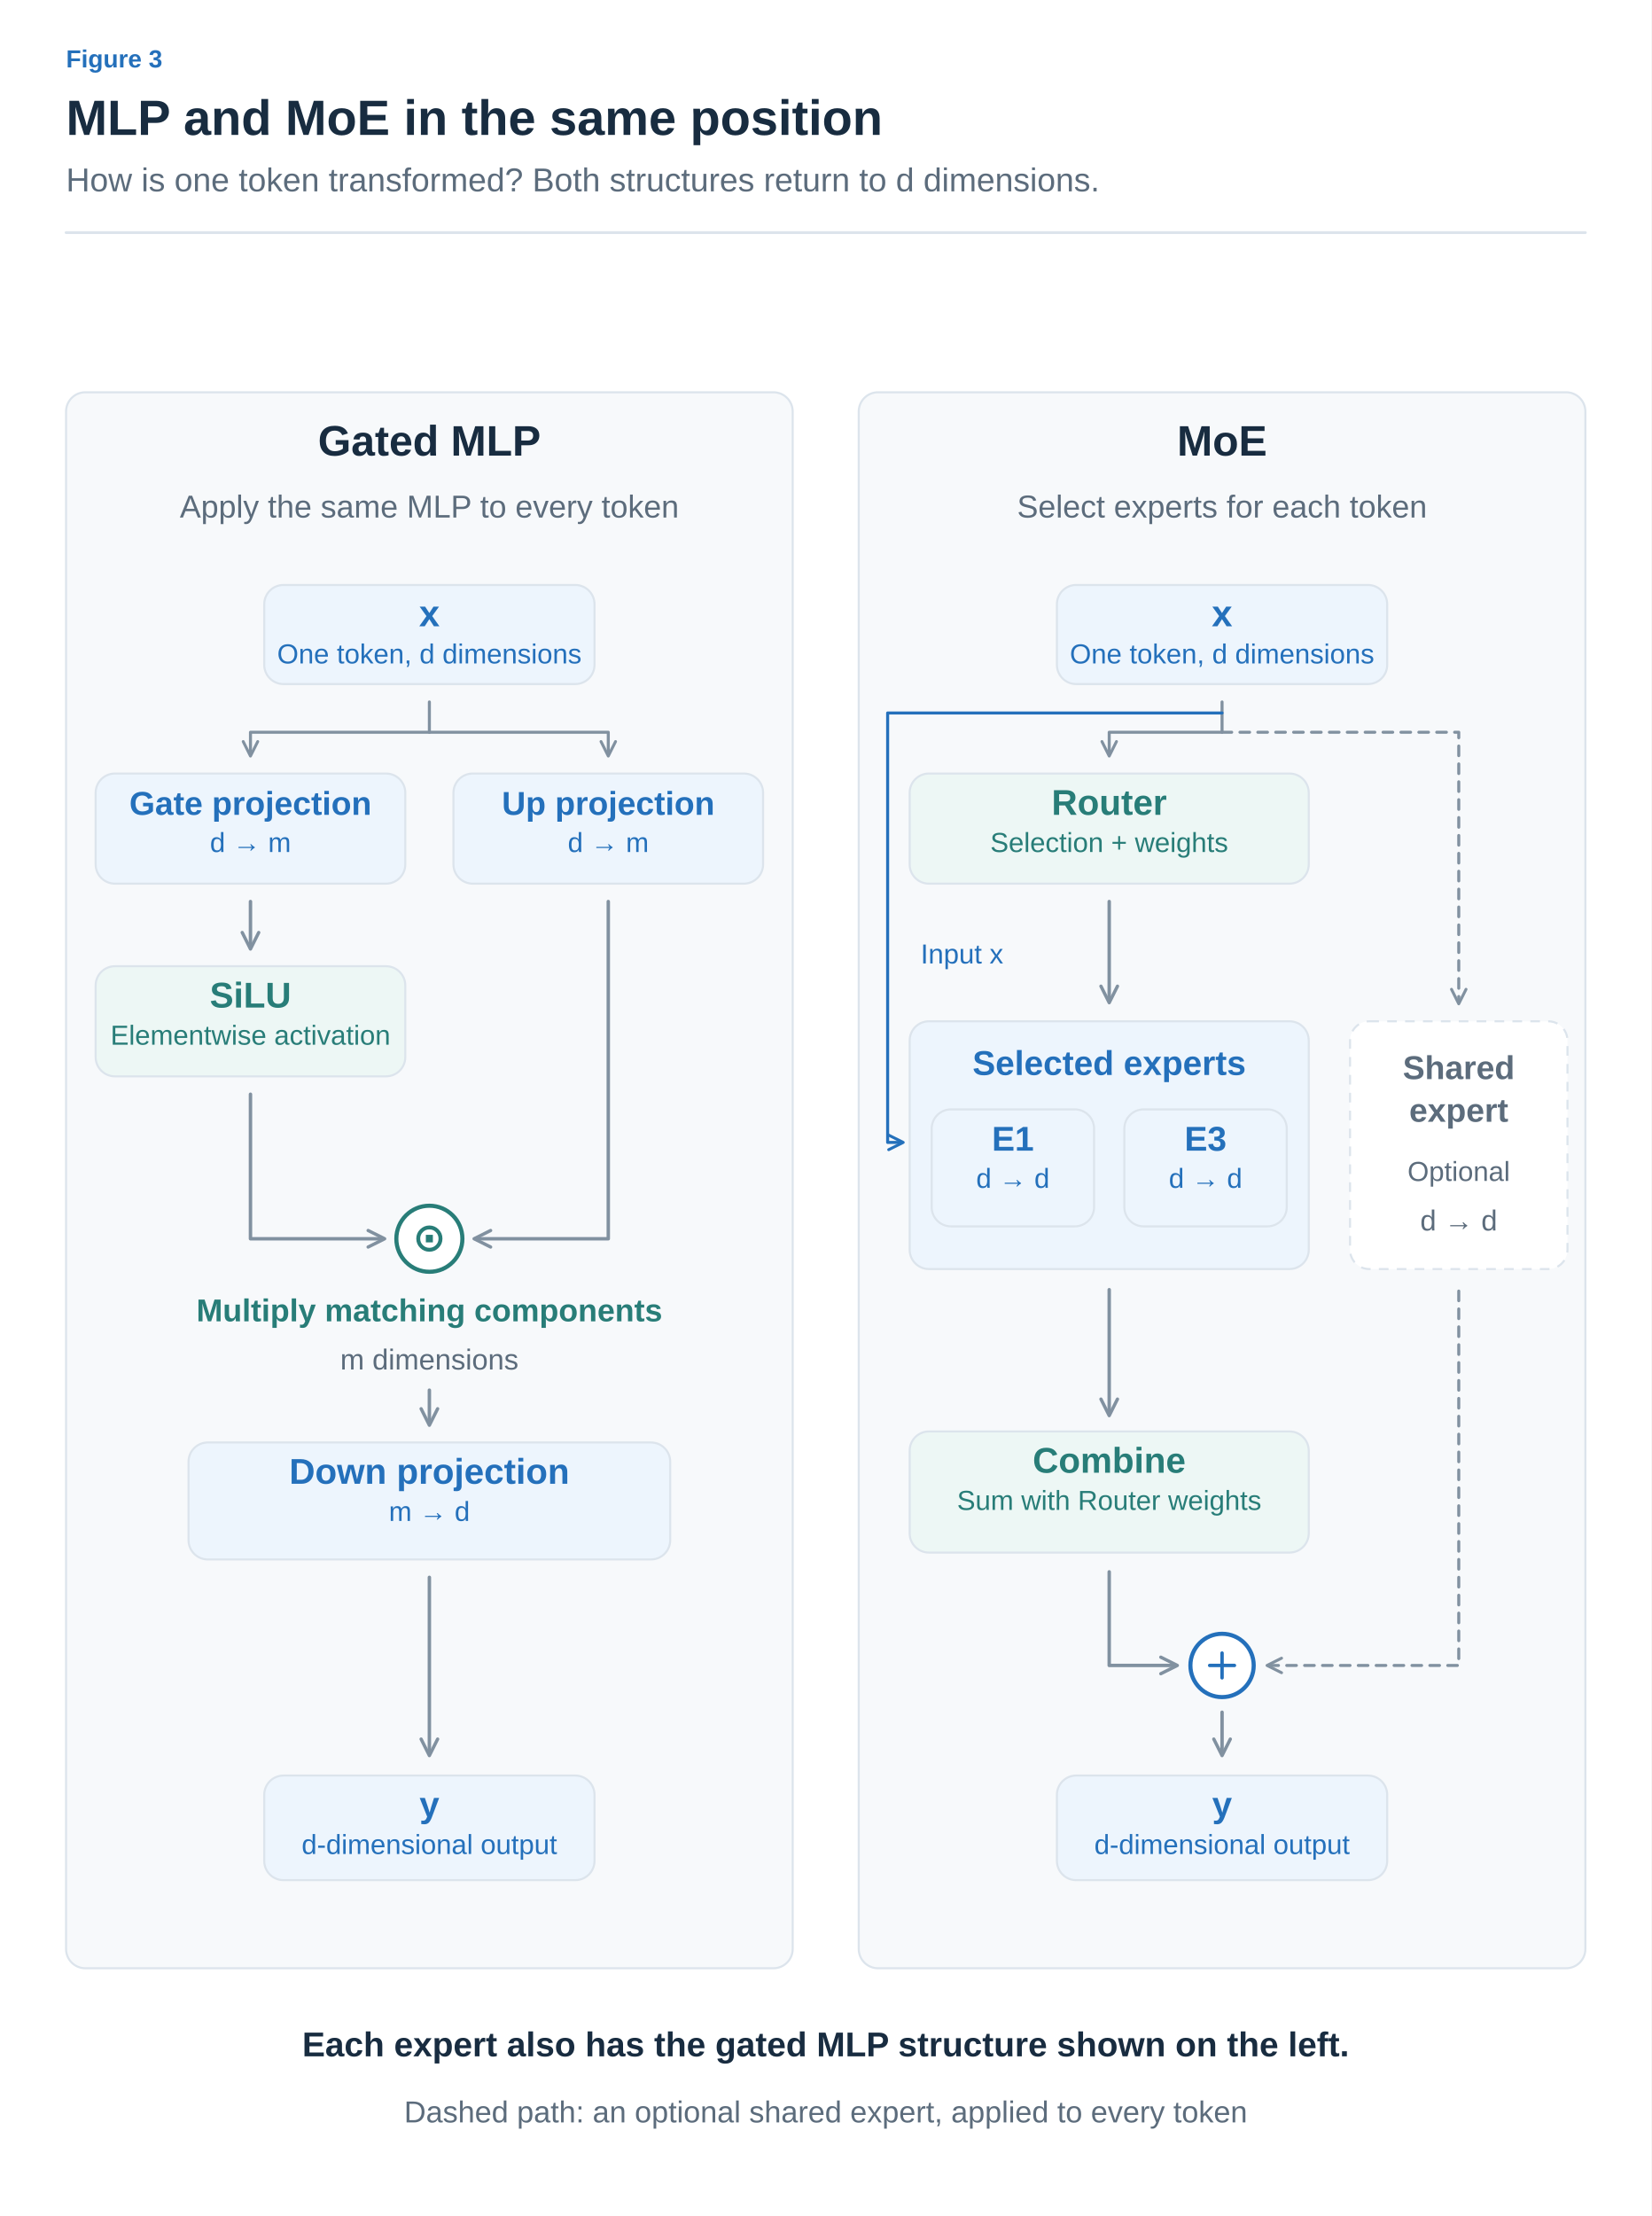
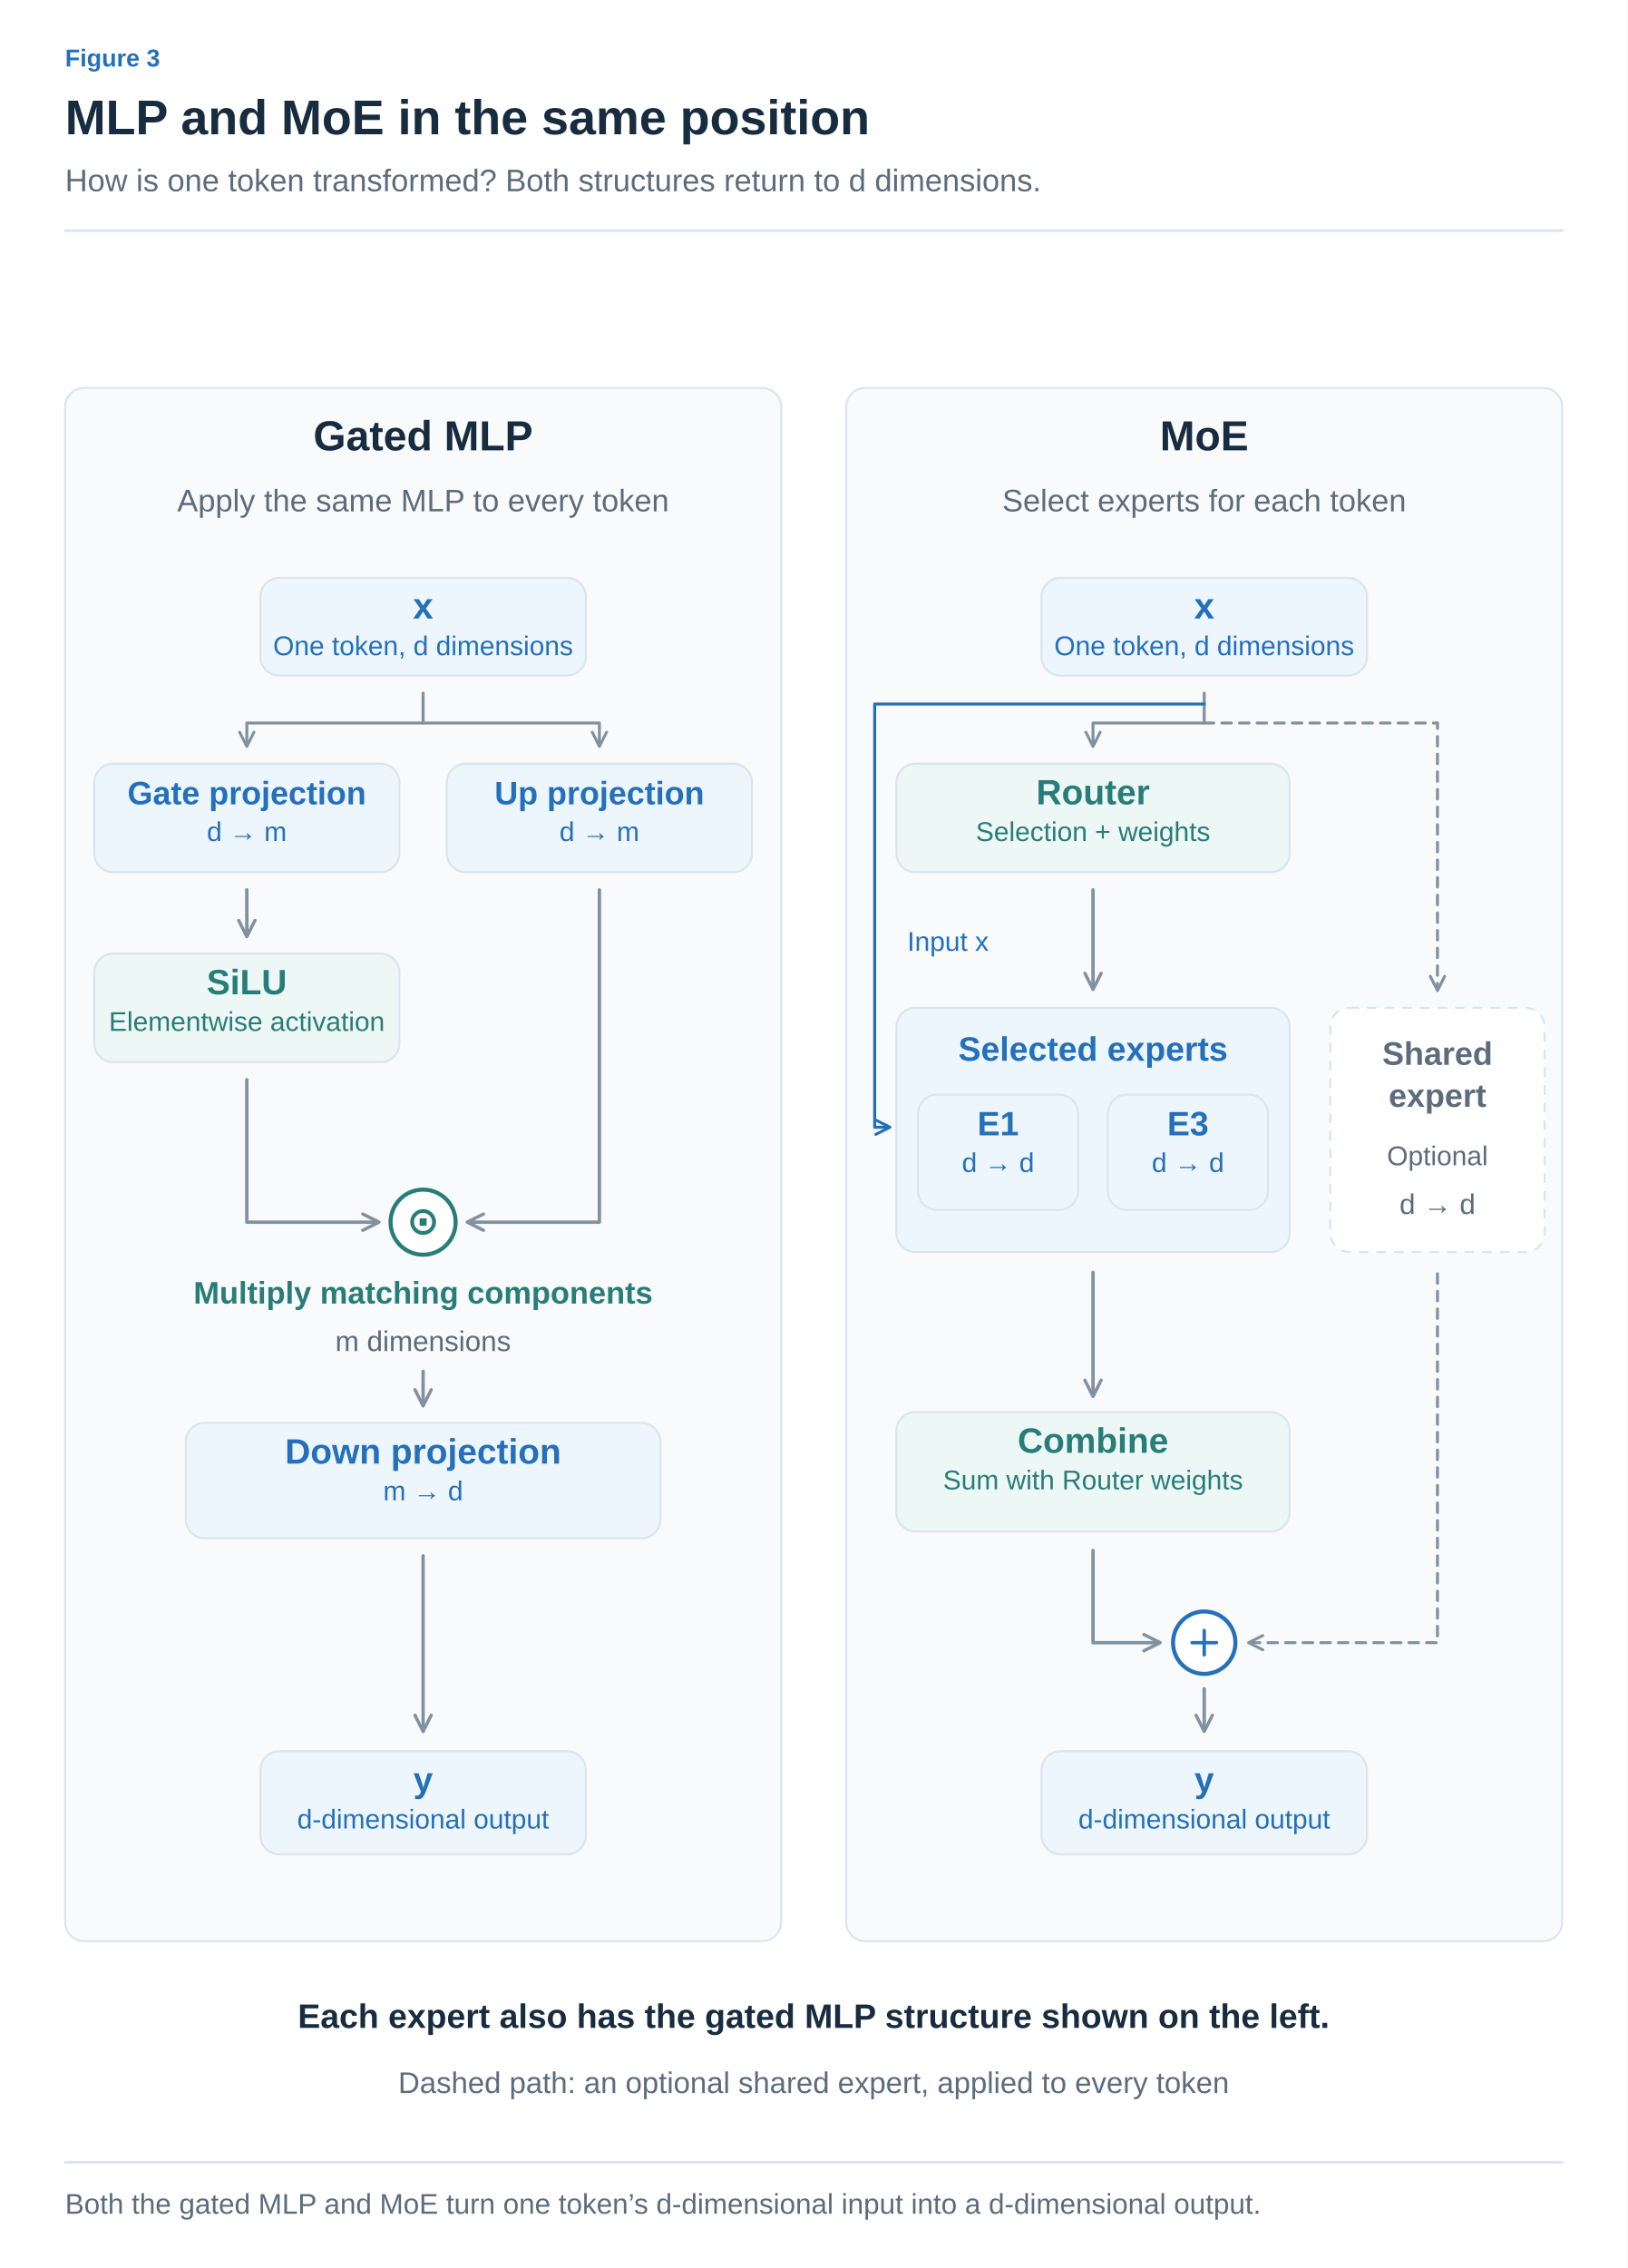
- <svg xmlns="http://www.w3.org/2000/svg" width="1200" height="1610" viewBox="0 0 1200 1610" role="img" aria-labelledby="title desc">
+ <svg xmlns="http://www.w3.org/2000/svg" width="1200" height="1672" viewBox="0 0 1200 1672" role="img" aria-labelledby="title desc">
  <defs>
-     <marker id="arrow-arrow" viewBox="0 0 10 10" refX="8" refY="5" markerWidth="6" markerHeight="6" orient="auto">
-       <path d="M1,1 L9,5 L1,9" fill="none" stroke="#8191A0" stroke-width="1.6" stroke-linecap="round" stroke-linejoin="round" />
+     <marker id="arrow-ink" viewBox="0 0 10 10" refX="8" refY="5" markerWidth="6" markerHeight="6" orient="auto">
+       <path d="M1 1 L9 5 L1 9" fill="none" stroke="#182C40" stroke-width="1.6" />
    </marker>
-     <marker id="blue-arrow" viewBox="0 0 10 10" refX="8" refY="5" markerWidth="6" markerHeight="6" orient="auto">
-       <path d="M1,1 L9,5 L1,9" fill="none" stroke="#2470BB" stroke-width="1.6" stroke-linecap="round" stroke-linejoin="round" />
+     <marker id="arrow-muted" viewBox="0 0 10 10" refX="8" refY="5" markerWidth="6" markerHeight="6" orient="auto">
+       <path d="M1 1 L9 5 L1 9" fill="none" stroke="#5C6C7C" stroke-width="1.6" />
    </marker>
-     <marker id="teal-arrow" viewBox="0 0 10 10" refX="8" refY="5" markerWidth="6" markerHeight="6" orient="auto">
-       <path d="M1,1 L9,5 L1,9" fill="none" stroke="#287D78" stroke-width="1.6" stroke-linecap="round" stroke-linejoin="round" />
+     <marker id="arrow-line" viewBox="0 0 10 10" refX="8" refY="5" markerWidth="6" markerHeight="6" orient="auto">
+       <path d="M1 1 L9 5 L1 9" fill="none" stroke="#DCE4EC" stroke-width="1.6" />
+     </marker>
+     <marker id="arrow-paper" viewBox="0 0 10 10" refX="8" refY="5" markerWidth="6" markerHeight="6" orient="auto">
+       <path d="M1 1 L9 5 L1 9" fill="none" stroke="#FFFFFF" stroke-width="1.6" />
+     </marker>
+     <marker id="arrow-blue" viewBox="0 0 10 10" refX="8" refY="5" markerWidth="6" markerHeight="6" orient="auto">
+       <path d="M1 1 L9 5 L1 9" fill="none" stroke="#2470BB" stroke-width="1.6" />
+     </marker>
+     <marker id="arrow-teal" viewBox="0 0 10 10" refX="8" refY="5" markerWidth="6" markerHeight="6" orient="auto">
+       <path d="M1 1 L9 5 L1 9" fill="none" stroke="#287D78" stroke-width="1.6" />
+     </marker>
+     <marker id="arrow-orange" viewBox="0 0 10 10" refX="8" refY="5" markerWidth="6" markerHeight="6" orient="auto">
+       <path d="M1 1 L9 5 L1 9" fill="none" stroke="#B55B22" stroke-width="1.6" />
+     </marker>
+     <marker id="arrow-purple" viewBox="0 0 10 10" refX="8" refY="5" markerWidth="6" markerHeight="6" orient="auto">
+       <path d="M1 1 L9 5 L1 9" fill="none" stroke="#7954A3" stroke-width="1.6" />
+     </marker>
+     <marker id="arrow-gray" viewBox="0 0 10 10" refX="8" refY="5" markerWidth="6" markerHeight="6" orient="auto">
+       <path d="M1 1 L9 5 L1 9" fill="none" stroke="#657789" stroke-width="1.6" />
+     </marker>
+     <marker id="arrow-red" viewBox="0 0 10 10" refX="8" refY="5" markerWidth="6" markerHeight="6" orient="auto">
+       <path d="M1 1 L9 5 L1 9" fill="none" stroke="#B34242" stroke-width="1.6" />
+     </marker>
+     <marker id="arrow-indigo" viewBox="0 0 10 10" refX="8" refY="5" markerWidth="6" markerHeight="6" orient="auto">
+       <path d="M1 1 L9 5 L1 9" fill="none" stroke="#4C60A8" stroke-width="1.6" />
+     </marker>
+     <marker id="arrow-slate" viewBox="0 0 10 10" refX="8" refY="5" markerWidth="6" markerHeight="6" orient="auto">
+       <path d="M1 1 L9 5 L1 9" fill="none" stroke="#8191A0" stroke-width="1.6" />
+     </marker>
+     <marker id="arrow-surface" viewBox="0 0 10 10" refX="8" refY="5" markerWidth="6" markerHeight="6" orient="auto">
+       <path d="M1 1 L9 5 L1 9" fill="none" stroke="#F8FAFC" stroke-width="1.6" />
    </marker>
  </defs>
-   <style>text{font-family:Arial,"Apple SD Gothic Neo","Noto Sans KR",sans-serif}path,line{stroke-linecap:round;stroke-linejoin:round}</style>
-   <rect width="1200" height="1610" fill="white" />
-   <text x="48" y="49" fill="#2470BB" font-size="18" font-weight="600" text-anchor="start">Figure 3</text>
-   <text x="48" y="98" fill="#182C40" font-size="36" font-weight="700" text-anchor="start">MLP and MoE in the same position</text>
-   <text x="48" y="139" fill="#5C6C7C" font-size="24" font-weight="400" text-anchor="start">How is one token transformed? Both structures return to d dimensions.</text>
-   <path d="M48,169 L1152,169" fill="none" stroke="#DCE4EC" stroke-width="2" />
-   <rect x="48" y="285" width="528" height="1145" rx="14" fill="#F7F9FB" stroke="#DCE4EC" stroke-width="1.5" />
-   <text x="312" y="331" fill="#182C40" font-size="31" font-weight="600" text-anchor="middle">Gated MLP</text>
-   <text x="312" y="376" fill="#5C6C7C" font-size="23" font-weight="400" text-anchor="middle">Apply the same MLP to every token</text>
-   <rect x="192.0" y="425" width="240" height="72" rx="14" fill="#EDF5FD" stroke="#DCE4EC" stroke-width="1.5" />
-   <text x="312" y="455" fill="#2470BB" font-size="27" font-weight="600" text-anchor="middle">x</text>
-   <text x="312" y="482" fill="#2470BB" font-size="20" font-weight="400" text-anchor="middle">One token, d dimensions</text>
-   <rect x="624" y="285" width="528" height="1145" rx="14" fill="#F7F9FB" stroke="#DCE4EC" stroke-width="1.5" />
-   <text x="888" y="331" fill="#182C40" font-size="31" font-weight="600" text-anchor="middle">MoE</text>
-   <text x="888" y="376" fill="#5C6C7C" font-size="23" font-weight="400" text-anchor="middle">Select experts for each token</text>
-   <rect x="768.0" y="425" width="240" height="72" rx="14" fill="#EDF5FD" stroke="#DCE4EC" stroke-width="1.5" />
-   <text x="888" y="455" fill="#2470BB" font-size="27" font-weight="600" text-anchor="middle">x</text>
-   <text x="888" y="482" fill="#2470BB" font-size="20" font-weight="400" text-anchor="middle">One token, d dimensions</text>
-   <path d="M312,510 V532 H182 V548" fill="none" stroke="#8191A0" stroke-width="2.2" marker-end="url(#arrow-arrow)" />
-   <path d="M312,532 H442 V548" fill="none" stroke="#8191A0" stroke-width="2.2" marker-end="url(#arrow-arrow)" />
-   <rect x="69.5" y="562" width="225" height="80" rx="14" fill="#EDF5FD" stroke="#DCE4EC" stroke-width="1.5" />
-   <text x="182" y="592" fill="#2470BB" font-size="24" font-weight="600" text-anchor="middle">Gate projection</text>
-   <text x="182" y="619" fill="#2470BB" font-size="20" font-weight="400" text-anchor="middle">d → m</text>
-   <rect x="329.5" y="562" width="225" height="80" rx="14" fill="#EDF5FD" stroke="#DCE4EC" stroke-width="1.5" />
-   <text x="442" y="592" fill="#2470BB" font-size="24" font-weight="600" text-anchor="middle">Up projection</text>
-   <text x="442" y="619" fill="#2470BB" font-size="20" font-weight="400" text-anchor="middle">d → m</text>
-   <path d="M182,655 L182,688" fill="none" stroke="#8191A0" stroke-width="2.5" marker-end="url(#arrow-arrow)" />
-   <rect x="69.5" y="702" width="225" height="80" rx="14" fill="#EDF7F5" stroke="#DCE4EC" stroke-width="1.5" />
-   <text x="182" y="732" fill="#287D78" font-size="26" font-weight="600" text-anchor="middle">SiLU</text>
-   <text x="182" y="759" fill="#287D78" font-size="20" font-weight="400" text-anchor="middle">Elementwise activation</text>
-   <path d="M182,795 V900 H278" fill="none" stroke="#8191A0" stroke-width="2.5" marker-end="url(#arrow-arrow)" />
-   <path d="M442,655 V900 H346" fill="none" stroke="#8191A0" stroke-width="2.5" marker-end="url(#arrow-arrow)" />
-   <circle cx="312" cy="900" r="24" fill="white" stroke="#287D78" stroke-width="3" />
-   <text x="312" y="909" fill="#287D78" font-size="29" font-weight="600" text-anchor="middle">⊙</text>
-   <text x="312" y="960" fill="#287D78" font-size="23" font-weight="600" text-anchor="middle">Multiply matching components</text>
-   <text x="312" y="995" fill="#5C6C7C" font-size="21" font-weight="400" text-anchor="middle">m dimensions</text>
-   <path d="M312,1010 L312,1034" fill="none" stroke="#8191A0" stroke-width="2.5" marker-end="url(#arrow-arrow)" />
-   <rect x="137.0" y="1048" width="350" height="85" rx="14" fill="#EDF5FD" stroke="#DCE4EC" stroke-width="1.5" />
-   <text x="312" y="1078" fill="#2470BB" font-size="26" font-weight="600" text-anchor="middle">Down projection</text>
-   <text x="312" y="1105" fill="#2470BB" font-size="20" font-weight="400" text-anchor="middle">m → d</text>
-   <path d="M312,1146 L312,1274" fill="none" stroke="#8191A0" stroke-width="2.5" marker-end="url(#arrow-arrow)" />
-   <rect x="192.0" y="1290" width="240" height="76" rx="14" fill="#EDF5FD" stroke="#DCE4EC" stroke-width="1.5" />
-   <text x="312" y="1320" fill="#2470BB" font-size="26" font-weight="600" text-anchor="middle">y</text>
-   <text x="312" y="1347" fill="#2470BB" font-size="20" font-weight="400" text-anchor="middle">d-dimensional output</text>
-   <path d="M888,510 V532 H806 V548" fill="none" stroke="#8191A0" stroke-width="2.2" marker-end="url(#arrow-arrow)" />
-   <path d="M888,532 H1060 V728" fill="none" stroke="#8191A0" stroke-width="2.2" stroke-dasharray="7 6" marker-end="url(#arrow-arrow)" />
-   <path d="M888,518 H645 V830 H655" fill="none" stroke="#2470BB" stroke-width="2.2" marker-end="url(#blue-arrow)" />
-   <text x="669" y="700" fill="#2470BB" font-size="20" font-weight="400" text-anchor="start">Input x</text>
-   <rect x="661.0" y="562" width="290" height="80" rx="14" fill="#EDF7F5" stroke="#DCE4EC" stroke-width="1.5" />
-   <text x="806" y="592" fill="#287D78" font-size="26" font-weight="600" text-anchor="middle">Router</text>
-   <text x="806" y="619" fill="#287D78" font-size="20" font-weight="400" text-anchor="middle">Selection + weights</text>
-   <path d="M806,655 L806,727" fill="none" stroke="#8191A0" stroke-width="2.5" marker-end="url(#arrow-arrow)" />
-   <rect x="661" y="742" width="290" height="180" rx="14" fill="#EDF5FD" stroke="#DCE4EC" stroke-width="1.5" />
-   <text x="806" y="781" fill="#2470BB" font-size="25" font-weight="600" text-anchor="middle">Selected experts</text>
-   <rect x="677.0" y="806" width="118" height="85" rx="14" fill="#EDF5FD" stroke="#DCE4EC" stroke-width="1.5" />
-   <text x="736" y="836" fill="#2470BB" font-size="25" font-weight="600" text-anchor="middle">E1</text>
-   <text x="736" y="863" fill="#2470BB" font-size="20" font-weight="400" text-anchor="middle">d → d</text>
-   <rect x="817.0" y="806" width="118" height="85" rx="14" fill="#EDF5FD" stroke="#DCE4EC" stroke-width="1.5" />
-   <text x="876" y="836" fill="#2470BB" font-size="25" font-weight="600" text-anchor="middle">E3</text>
-   <text x="876" y="863" fill="#2470BB" font-size="20" font-weight="400" text-anchor="middle">d → d</text>
-   <path d="M806,937 L806,1027" fill="none" stroke="#8191A0" stroke-width="2.5" marker-end="url(#arrow-arrow)" />
-   <rect x="661.0" y="1040" width="290" height="88" rx="14" fill="#EDF7F5" stroke="#DCE4EC" stroke-width="1.5" />
-   <text x="806" y="1070" fill="#287D78" font-size="26" font-weight="600" text-anchor="middle">Combine</text>
-   <text x="806" y="1097" fill="#287D78" font-size="20" font-weight="400" text-anchor="middle">Sum with Router weights</text>
-   <rect x="981" y="742" width="158" height="180" rx="14" fill="#FFFFFF" stroke="#DCE4EC" stroke-width="1.5" stroke-dasharray="7 6" />
-   <text x="1060" y="784" fill="#5C6C7C" font-size="24" font-weight="600" text-anchor="middle">Shared</text>
-   <text x="1060" y="815" fill="#5C6C7C" font-size="24" font-weight="600" text-anchor="middle">expert</text>
-   <text x="1060" y="858" fill="#5C6C7C" font-size="20" font-weight="400" text-anchor="middle">Optional</text>
-   <text x="1060" y="894" fill="#5C6C7C" font-size="21" font-weight="400" text-anchor="middle">d → d</text>
-   <path d="M806,1142 V1210 H854" fill="none" stroke="#8191A0" stroke-width="2.5" marker-end="url(#arrow-arrow)" />
-   <path d="M1060,938 V1210 H922" fill="none" stroke="#8191A0" stroke-width="2.2" stroke-dasharray="7 6" marker-end="url(#arrow-arrow)" />
-   <circle cx="888" cy="1210" r="23" fill="white" stroke="#2470BB" stroke-width="3" />
-   <path d="M879,1210 L897,1210" fill="none" stroke="#2470BB" stroke-width="2.5" />
-   <path d="M888,1201 L888,1219" fill="none" stroke="#2470BB" stroke-width="2.5" />
-   <path d="M888,1244 L888,1274" fill="none" stroke="#8191A0" stroke-width="2.5" marker-end="url(#arrow-arrow)" />
-   <rect x="768.0" y="1290" width="240" height="76" rx="14" fill="#EDF5FD" stroke="#DCE4EC" stroke-width="1.5" />
-   <text x="888" y="1320" fill="#2470BB" font-size="26" font-weight="600" text-anchor="middle">y</text>
-   <text x="888" y="1347" fill="#2470BB" font-size="20" font-weight="400" text-anchor="middle">d-dimensional output</text>
-   <text x="600" y="1494" fill="#182C40" font-size="25" font-weight="600" text-anchor="middle">Each expert also has the gated MLP structure shown on the left.</text>
-   <text x="600" y="1542" fill="#5C6C7C" font-size="22" font-weight="400" text-anchor="middle">Dashed path: an optional shared expert, applied to every token</text>
+   <style>text{font-family:Arial,"Apple SD Gothic Neo","Noto Sans KR",sans-serif}text[font-family]{font-family:Menlo,Consolas,monospace}path{stroke-linecap:round;stroke-linejoin:round}</style>
+   <rect width="100%" height="100%" fill="white" />
+   <text x="48" y="49" fill="#2470BB" font-size="18" font-weight="600" text-anchor="start" data-max-width="1104">Figure 3</text>
+   <text x="48" y="99" fill="#182C40" font-size="36" font-weight="700" text-anchor="start" data-max-width="1104">MLP and MoE in the same position</text>
+   <text x="48" y="141" fill="#5C6C7C" font-size="23" font-weight="400" text-anchor="start" data-max-width="1104">How is one token transformed? Both structures return to d dimensions.</text>
+   <path d="M48,170 H1152" stroke="#DCE4EC" stroke-width="2" />
+   <g transform="translate(48 206) scale(1)" data-panel="1">
+     <g transform="translate(-48 -205)">
+       <rect x="48" y="285" width="528" height="1145" rx="14" fill="#F8FAFC" stroke="#DCE4EC" stroke-width="1.5" />
+       <text x="312" y="331" fill="#182C40" font-size="31" font-weight="600" text-anchor="middle">Gated MLP</text>
+       <text x="312" y="376" fill="#5C6C7C" font-size="23" font-weight="400" text-anchor="middle">Apply the same MLP to every token</text>
+       <rect x="192" y="425" width="240" height="72" rx="14" fill="#EDF5FD" stroke="#DCE4EC" stroke-width="1.5" />
+       <text x="312" y="455" fill="#2470BB" font-size="27" font-weight="600" text-anchor="middle">x</text>
+       <text x="312" y="482" fill="#2470BB" font-size="20" font-weight="400" text-anchor="middle">One token, d dimensions</text>
+       <rect x="624" y="285" width="528" height="1145" rx="14" fill="#F8FAFC" stroke="#DCE4EC" stroke-width="1.5" />
+       <text x="888" y="331" fill="#182C40" font-size="31" font-weight="600" text-anchor="middle">MoE</text>
+       <text x="888" y="376" fill="#5C6C7C" font-size="23" font-weight="400" text-anchor="middle">Select experts for each token</text>
+       <rect x="768" y="425" width="240" height="72" rx="14" fill="#EDF5FD" stroke="#DCE4EC" stroke-width="1.5" />
+       <text x="888" y="455" fill="#2470BB" font-size="27" font-weight="600" text-anchor="middle">x</text>
+       <text x="888" y="482" fill="#2470BB" font-size="20" font-weight="400" text-anchor="middle">One token, d dimensions</text>
+       <path d="M312,510 V532 H182 V548" fill="none" stroke="#8191A0" stroke-width="2.2" marker-end="url(#arrow-slate)" />
+       <path d="M312,532 H442 V548" fill="none" stroke="#8191A0" stroke-width="2.2" marker-end="url(#arrow-slate)" />
+       <rect x="69.5" y="562" width="225" height="80" rx="14" fill="#EDF5FD" stroke="#DCE4EC" stroke-width="1.5" />
+       <text x="182" y="592" fill="#2470BB" font-size="24" font-weight="600" text-anchor="middle">Gate projection</text>
+       <text x="182" y="619" fill="#2470BB" font-size="20" font-weight="400" text-anchor="middle">d → m</text>
+       <rect x="329.5" y="562" width="225" height="80" rx="14" fill="#EDF5FD" stroke="#DCE4EC" stroke-width="1.5" />
+       <text x="442" y="592" fill="#2470BB" font-size="24" font-weight="600" text-anchor="middle">Up projection</text>
+       <text x="442" y="619" fill="#2470BB" font-size="20" font-weight="400" text-anchor="middle">d → m</text>
+       <path d="M182,655 L182,688" fill="none" stroke="#8191A0" stroke-width="2.5" marker-end="url(#arrow-slate)" />
+       <rect x="69.5" y="702" width="225" height="80" rx="14" fill="#EDF7F5" stroke="#DCE4EC" stroke-width="1.5" />
+       <text x="182" y="732" fill="#287D78" font-size="26" font-weight="600" text-anchor="middle">SiLU</text>
+       <text x="182" y="759" fill="#287D78" font-size="20" font-weight="400" text-anchor="middle">Elementwise activation</text>
+       <path d="M182,795 V900 H278" fill="none" stroke="#8191A0" stroke-width="2.5" marker-end="url(#arrow-slate)" />
+       <path d="M442,655 V900 H346" fill="none" stroke="#8191A0" stroke-width="2.5" marker-end="url(#arrow-slate)" />
+       <circle cx="312" cy="900" r="24" fill="white" stroke="#287D78" stroke-width="3" />
+       <text x="312" y="909" fill="#287D78" font-size="29" font-weight="600" text-anchor="middle">⊙</text>
+       <text x="312" y="960" fill="#287D78" font-size="23" font-weight="600" text-anchor="middle">Multiply matching components</text>
+       <text x="312" y="995" fill="#5C6C7C" font-size="21" font-weight="400" text-anchor="middle">m dimensions</text>
+       <path d="M312,1010 L312,1034" fill="none" stroke="#8191A0" stroke-width="2.5" marker-end="url(#arrow-slate)" />
+       <rect x="137" y="1048" width="350" height="85" rx="14" fill="#EDF5FD" stroke="#DCE4EC" stroke-width="1.5" />
+       <text x="312" y="1078" fill="#2470BB" font-size="26" font-weight="600" text-anchor="middle">Down projection</text>
+       <text x="312" y="1105" fill="#2470BB" font-size="20" font-weight="400" text-anchor="middle">m → d</text>
+       <path d="M312,1146 L312,1274" fill="none" stroke="#8191A0" stroke-width="2.5" marker-end="url(#arrow-slate)" />
+       <rect x="192" y="1290" width="240" height="76" rx="14" fill="#EDF5FD" stroke="#DCE4EC" stroke-width="1.5" />
+       <text x="312" y="1320" fill="#2470BB" font-size="26" font-weight="600" text-anchor="middle">y</text>
+       <text x="312" y="1347" fill="#2470BB" font-size="20" font-weight="400" text-anchor="middle">d-dimensional output</text>
+       <path d="M888,510 V532 H806 V548" fill="none" stroke="#8191A0" stroke-width="2.2" marker-end="url(#arrow-slate)" />
+       <path d="M888,532 H1060 V728" fill="none" stroke="#8191A0" stroke-width="2.2" stroke-dasharray="7 6" marker-end="url(#arrow-slate)" />
+       <path d="M888,518 H645 V830 H655" fill="none" stroke="#2470BB" stroke-width="2.2" marker-end="url(#arrow-blue)" />
+       <text x="669" y="700" fill="#2470BB" font-size="20" font-weight="400" text-anchor="start">Input x</text>
+       <rect x="661" y="562" width="290" height="80" rx="14" fill="#EDF7F5" stroke="#DCE4EC" stroke-width="1.5" />
+       <text x="806" y="592" fill="#287D78" font-size="26" font-weight="600" text-anchor="middle">Router</text>
+       <text x="806" y="619" fill="#287D78" font-size="20" font-weight="400" text-anchor="middle">Selection + weights</text>
+       <path d="M806,655 L806,727" fill="none" stroke="#8191A0" stroke-width="2.5" marker-end="url(#arrow-slate)" />
+       <rect x="661" y="742" width="290" height="180" rx="14" fill="#EDF5FD" stroke="#DCE4EC" stroke-width="1.5" />
+       <text x="806" y="781" fill="#2470BB" font-size="25" font-weight="600" text-anchor="middle">Selected experts</text>
+       <rect x="677" y="806" width="118" height="85" rx="14" fill="#EDF5FD" stroke="#DCE4EC" stroke-width="1.5" />
+       <text x="736" y="836" fill="#2470BB" font-size="25" font-weight="600" text-anchor="middle">E1</text>
+       <text x="736" y="863" fill="#2470BB" font-size="20" font-weight="400" text-anchor="middle">d → d</text>
+       <rect x="817" y="806" width="118" height="85" rx="14" fill="#EDF5FD" stroke="#DCE4EC" stroke-width="1.5" />
+       <text x="876" y="836" fill="#2470BB" font-size="25" font-weight="600" text-anchor="middle">E3</text>
+       <text x="876" y="863" fill="#2470BB" font-size="20" font-weight="400" text-anchor="middle">d → d</text>
+       <path d="M806,937 L806,1027" fill="none" stroke="#8191A0" stroke-width="2.5" marker-end="url(#arrow-slate)" />
+       <rect x="661" y="1040" width="290" height="88" rx="14" fill="#EDF7F5" stroke="#DCE4EC" stroke-width="1.5" />
+       <text x="806" y="1070" fill="#287D78" font-size="26" font-weight="600" text-anchor="middle">Combine</text>
+       <text x="806" y="1097" fill="#287D78" font-size="20" font-weight="400" text-anchor="middle">Sum with Router weights</text>
+       <rect x="981" y="742" width="158" height="180" rx="14" fill="#FFFFFF" stroke="#DCE4EC" stroke-width="1.5" stroke-dasharray="7 6" />
+       <text x="1060" y="784" fill="#5C6C7C" font-size="24" font-weight="600" text-anchor="middle">Shared</text>
+       <text x="1060" y="815" fill="#5C6C7C" font-size="24" font-weight="600" text-anchor="middle">expert</text>
+       <text x="1060" y="858" fill="#5C6C7C" font-size="20" font-weight="400" text-anchor="middle">Optional</text>
+       <text x="1060" y="894" fill="#5C6C7C" font-size="21" font-weight="400" text-anchor="middle">d → d</text>
+       <path d="M806,1142 V1210 H854" fill="none" stroke="#8191A0" stroke-width="2.5" marker-end="url(#arrow-slate)" />
+       <path d="M1060,938 V1210 H922" fill="none" stroke="#8191A0" stroke-width="2.2" stroke-dasharray="7 6" marker-end="url(#arrow-slate)" />
+       <circle cx="888" cy="1210" r="23" fill="white" stroke="#2470BB" stroke-width="3" />
+       <path d="M879,1210 L897,1210" fill="none" stroke="#2470BB" stroke-width="2.5" />
+       <path d="M888,1201 L888,1219" fill="none" stroke="#2470BB" stroke-width="2.5" />
+       <path d="M888,1244 L888,1274" fill="none" stroke="#8191A0" stroke-width="2.5" marker-end="url(#arrow-slate)" />
+       <rect x="768" y="1290" width="240" height="76" rx="14" fill="#EDF5FD" stroke="#DCE4EC" stroke-width="1.5" />
+       <text x="888" y="1320" fill="#2470BB" font-size="26" font-weight="600" text-anchor="middle">y</text>
+       <text x="888" y="1347" fill="#2470BB" font-size="20" font-weight="400" text-anchor="middle">d-dimensional output</text>
+       <text x="600" y="1494" fill="#182C40" font-size="25" font-weight="600" text-anchor="middle">Each expert also has the gated MLP structure shown on the left.</text>
+       <text x="600" y="1542" fill="#5C6C7C" font-size="22" font-weight="400" text-anchor="middle">Dashed path: an optional shared expert, applied to every token</text>
+     </g>
+   </g>
+   <path d="M48,1594 H1152" stroke="#DCE4EC" stroke-width="2" />
+   <text x="48" y="1632" fill="#5C6C7C" font-size="21" font-weight="400" text-anchor="start" data-max-width="1104">Both the gated MLP and MoE turn one token’s d-dimensional input into a d-dimensional output.</text>
</svg>
